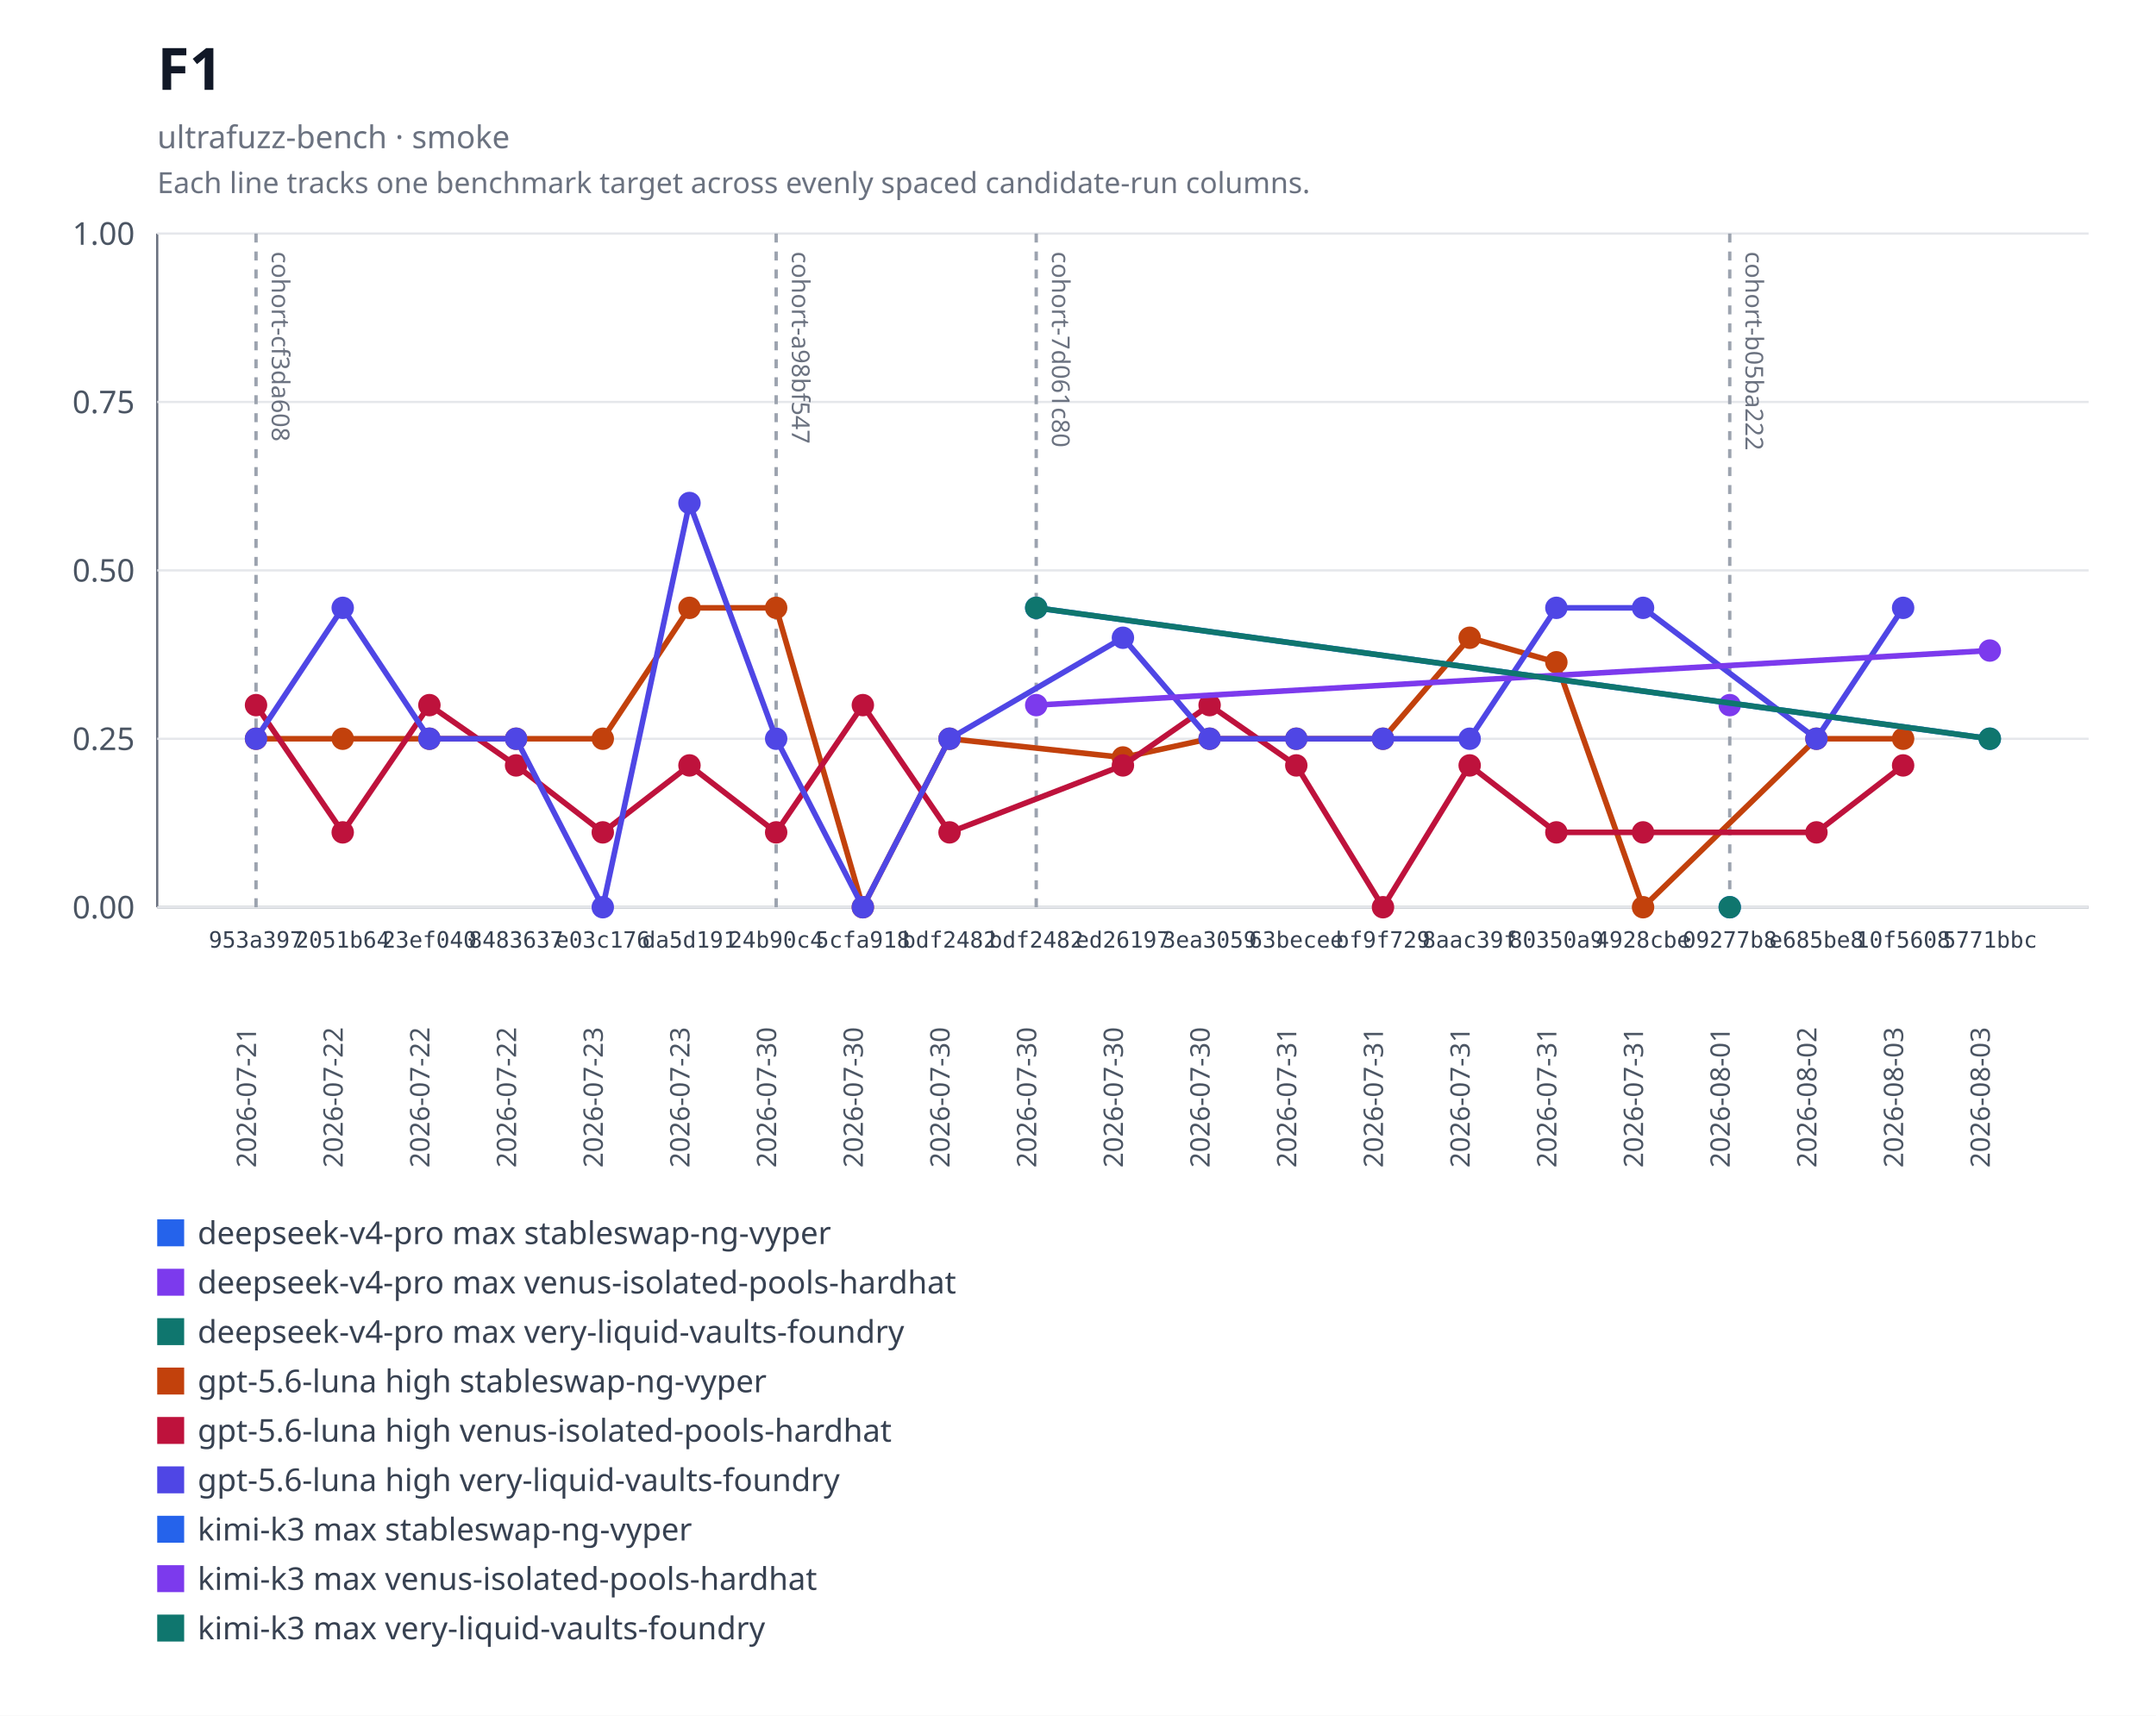
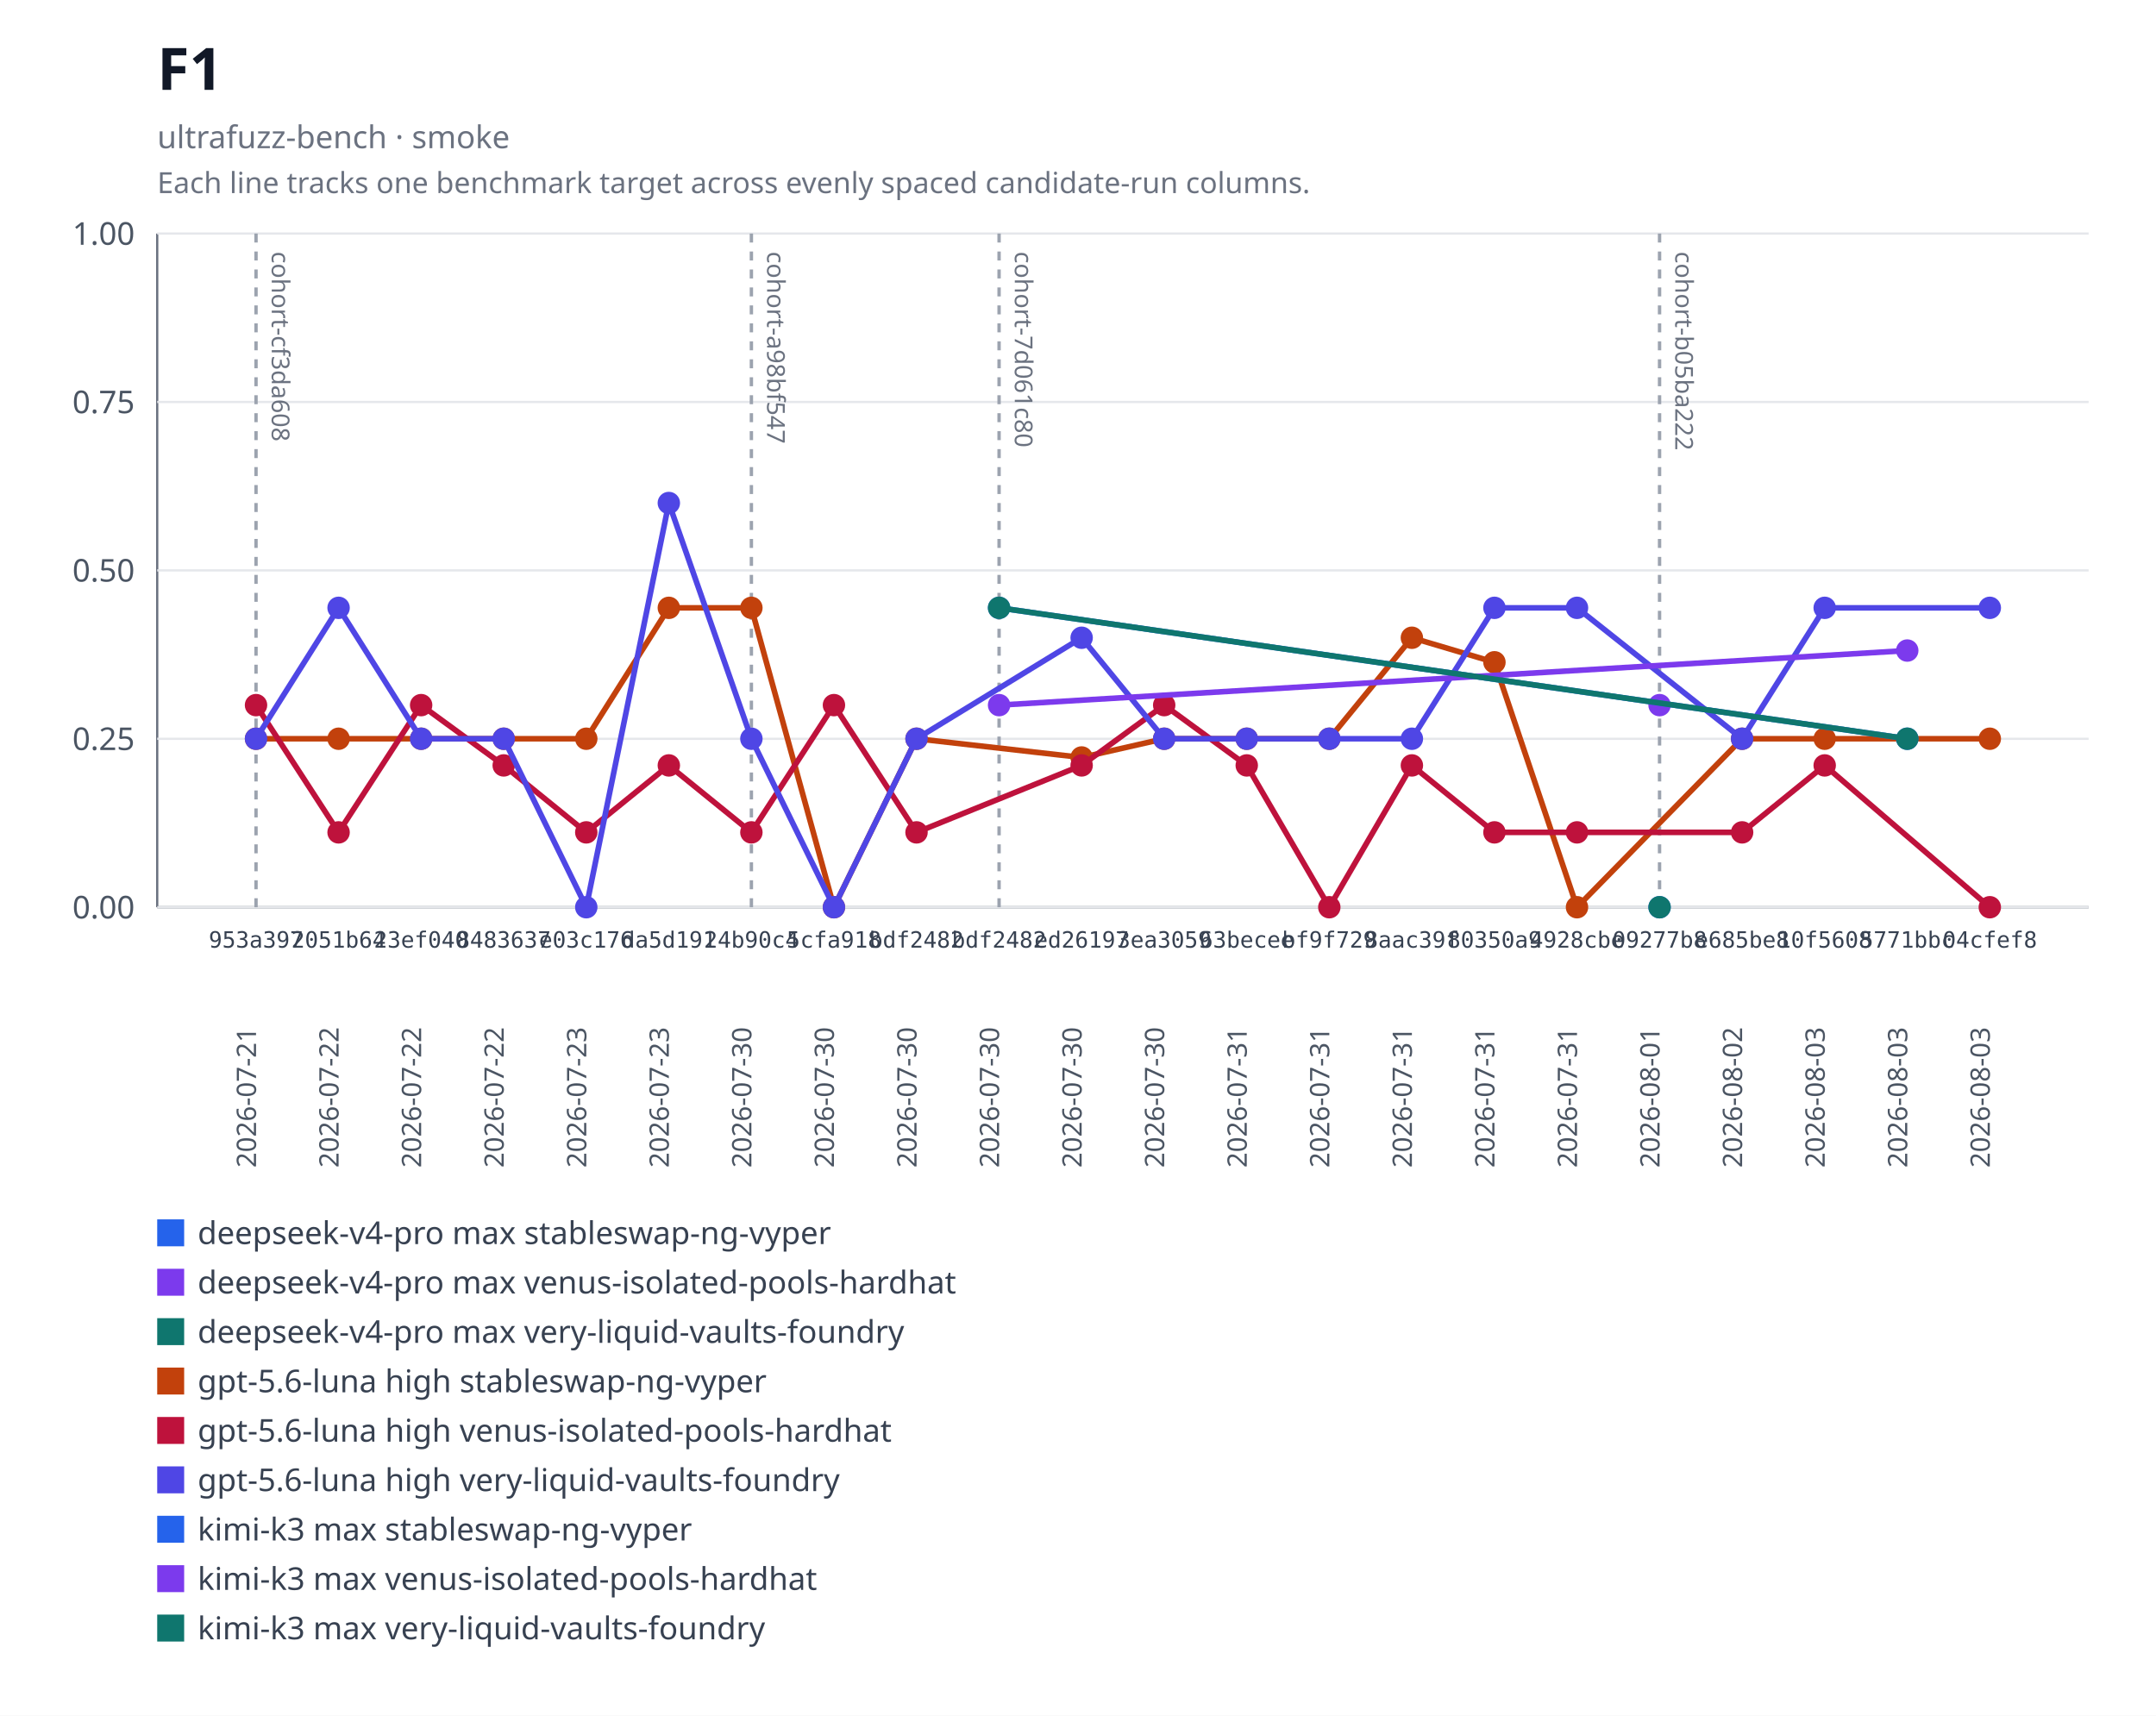
<svg xmlns="http://www.w3.org/2000/svg" xmlns:xlink="http://www.w3.org/1999/xlink" width="960" height="764" viewBox="0 0 960 764" role="img" aria-labelledby="title desc">
  <rect width="960" height="764" fill="#ffffff" />
  <text x="70" y="40" font-family="system-ui, sans-serif" font-size="26" font-weight="600" fill="#111827">F1</text>
  <text x="70" y="66" font-family="system-ui, sans-serif" font-size="14" fill="#6b7280">ultrafuzz-bench · smoke</text>
  <text x="70" y="86" font-family="system-ui, sans-serif" font-size="13" fill="#6b7280">Each line tracks one benchmark target across evenly spaced candidate-run columns.</text>
  <line x1="70" y1="104" x2="70" y2="404" stroke="#6b7280" />
  <line x1="70" y1="404" x2="930" y2="404" stroke="#6b7280" />
  <line x1="70" y1="404" x2="930" y2="404" stroke="#e5e7eb" />
  <text x="60" y="409" text-anchor="end" font-family="system-ui, sans-serif" font-size="14" fill="#4b5563">0.00</text>
  <line x1="70" y1="329" x2="930" y2="329" stroke="#e5e7eb" />
  <text x="60" y="334" text-anchor="end" font-family="system-ui, sans-serif" font-size="14" fill="#4b5563">0.25</text>
  <line x1="70" y1="254" x2="930" y2="254" stroke="#e5e7eb" />
  <text x="60" y="259" text-anchor="end" font-family="system-ui, sans-serif" font-size="14" fill="#4b5563">0.50</text>
  <line x1="70" y1="179" x2="930" y2="179" stroke="#e5e7eb" />
  <text x="60" y="184" text-anchor="end" font-family="system-ui, sans-serif" font-size="14" fill="#4b5563">0.75</text>
  <line x1="70" y1="104" x2="930" y2="104" stroke="#e5e7eb" />
  <text x="60" y="109" text-anchor="end" font-family="system-ui, sans-serif" font-size="14" fill="#4b5563">1.00</text>
  <g data-lineage-marker="cohort-cf3da608">
    <line x1="114" y1="104" x2="114" y2="404" stroke="#9ca3af" stroke-width="1.5" stroke-dasharray="4 4" />
    <text transform="translate(121,112) rotate(90)" text-anchor="start" font-family="system-ui, sans-serif" font-size="11" fill="#6b7280">cohort-cf3da608</text>
  </g>
  <g data-lineage-marker="cohort-a98bf547">
-     <line x1="345.6" y1="104" x2="345.6" y2="404" stroke="#9ca3af" stroke-width="1.5" stroke-dasharray="4 4" />
-     <text transform="translate(352.6,112) rotate(90)" text-anchor="start" font-family="system-ui, sans-serif" font-size="11" fill="#6b7280">cohort-a98bf547</text>
+     <line x1="334.57" y1="104" x2="334.57" y2="404" stroke="#9ca3af" stroke-width="1.5" stroke-dasharray="4 4" />
+     <text transform="translate(341.57,112) rotate(90)" text-anchor="start" font-family="system-ui, sans-serif" font-size="11" fill="#6b7280">cohort-a98bf547</text>
  </g>
  <g data-lineage-marker="cohort-7d061c80">
-     <line x1="461.4" y1="104" x2="461.4" y2="404" stroke="#9ca3af" stroke-width="1.5" stroke-dasharray="4 4" />
-     <text transform="translate(468.4,112) rotate(90)" text-anchor="start" font-family="system-ui, sans-serif" font-size="11" fill="#6b7280">cohort-7d061c80</text>
+     <line x1="444.86" y1="104" x2="444.86" y2="404" stroke="#9ca3af" stroke-width="1.5" stroke-dasharray="4 4" />
+     <text transform="translate(451.86,112) rotate(90)" text-anchor="start" font-family="system-ui, sans-serif" font-size="11" fill="#6b7280">cohort-7d061c80</text>
  </g>
  <g data-lineage-marker="cohort-b05ba222">
-     <line x1="770.2" y1="104" x2="770.2" y2="404" stroke="#9ca3af" stroke-width="1.5" stroke-dasharray="4 4" />
-     <text transform="translate(777.2,112) rotate(90)" text-anchor="start" font-family="system-ui, sans-serif" font-size="11" fill="#6b7280">cohort-b05ba222</text>
+     <line x1="738.95" y1="104" x2="738.95" y2="404" stroke="#9ca3af" stroke-width="1.5" stroke-dasharray="4 4" />
+     <text transform="translate(745.95,112) rotate(90)" text-anchor="start" font-family="system-ui, sans-serif" font-size="11" fill="#6b7280">cohort-b05ba222</text>
  </g>
  <a href="https://github.com/monad-developers/ultrafuzz/commit/09277b81397d06cf697403a863c8f29f4e2320b9" xlink:href="https://github.com/monad-developers/ultrafuzz/commit/09277b81397d06cf697403a863c8f29f4e2320b9">
-     <circle cx="770.2" cy="404" r="5" fill="#2563eb" />
+     <circle cx="738.95" cy="404" r="5" fill="#2563eb" />
  </a>
  <a href="https://github.com/monad-developers/ultrafuzz/commit/09277b81397d06cf697403a863c8f29f4e2320b9" xlink:href="https://github.com/monad-developers/ultrafuzz/commit/09277b81397d06cf697403a863c8f29f4e2320b9">
-     <circle cx="770.2" cy="314" r="5" fill="#7c3aed" />
+     <circle cx="738.95" cy="314" r="5" fill="#7c3aed" />
  </a>
  <a href="https://github.com/monad-developers/ultrafuzz/commit/09277b81397d06cf697403a863c8f29f4e2320b9" xlink:href="https://github.com/monad-developers/ultrafuzz/commit/09277b81397d06cf697403a863c8f29f4e2320b9">
-     <circle cx="770.2" cy="404" r="5" fill="#0f766e" />
-   </a>
-   <polyline fill="none" stroke="#c2410c" stroke-width="2.5" points="114,328.97 152.6,328.97 191.2,328.97 229.8,328.97 268.4,328.97 307,270.68 345.6,270.68 384.2,404 422.8,328.97 500,337.31 538.6,328.97 577.2,328.97 615.8,328.97 654.4,284 693,294.92 731.6,404 808.8,328.97 847.4,328.97" />
+     <circle cx="738.95" cy="404" r="5" fill="#0f766e" />
+   </a>
+   <polyline fill="none" stroke="#c2410c" stroke-width="2.5" points="114,328.97 150.76,328.97 187.52,328.97 224.29,328.97 261.05,328.97 297.81,270.68 334.57,270.68 371.33,404 408.1,328.97 481.62,337.31 518.38,328.97 555.14,328.97 591.9,328.97 628.67,284 665.43,294.92 702.19,404 775.71,328.97 812.48,328.97 886,328.97" />
  <a href="https://github.com/monad-developers/ultrafuzz/commit/953a397a860307d3061eef2cad69c80d09ef20f5" xlink:href="https://github.com/monad-developers/ultrafuzz/commit/953a397a860307d3061eef2cad69c80d09ef20f5">
    <circle cx="114" cy="328.97" r="5" fill="#c2410c" />
  </a>
  <a href="https://github.com/monad-developers/ultrafuzz/commit/2051b642d9e31e9402ce1ec8a00b70cc27801f16" xlink:href="https://github.com/monad-developers/ultrafuzz/commit/2051b642d9e31e9402ce1ec8a00b70cc27801f16">
-     <circle cx="152.6" cy="328.97" r="5" fill="#c2410c" />
+     <circle cx="150.76" cy="328.97" r="5" fill="#c2410c" />
  </a>
  <a href="https://github.com/monad-developers/ultrafuzz/commit/23ef040e5ad66603354e3395f7eac77df9b76f06" xlink:href="https://github.com/monad-developers/ultrafuzz/commit/23ef040e5ad66603354e3395f7eac77df9b76f06">
-     <circle cx="191.2" cy="328.97" r="5" fill="#c2410c" />
+     <circle cx="187.52" cy="328.97" r="5" fill="#c2410c" />
  </a>
  <a href="https://github.com/monad-developers/ultrafuzz/commit/84836379f09e6e84ff0da059f7e26a2a38e4cc98" xlink:href="https://github.com/monad-developers/ultrafuzz/commit/84836379f09e6e84ff0da059f7e26a2a38e4cc98">
-     <circle cx="229.8" cy="328.97" r="5" fill="#c2410c" />
+     <circle cx="224.29" cy="328.97" r="5" fill="#c2410c" />
  </a>
  <a href="https://github.com/monad-developers/ultrafuzz/commit/e03c176587f695fe711b8123f88c2cbbcfca36af" xlink:href="https://github.com/monad-developers/ultrafuzz/commit/e03c176587f695fe711b8123f88c2cbbcfca36af">
-     <circle cx="268.4" cy="328.97" r="5" fill="#c2410c" />
+     <circle cx="261.05" cy="328.97" r="5" fill="#c2410c" />
  </a>
  <a href="https://github.com/monad-developers/ultrafuzz/commit/da5d191b03f61b4e07149c10d29bbd7542511889" xlink:href="https://github.com/monad-developers/ultrafuzz/commit/da5d191b03f61b4e07149c10d29bbd7542511889">
-     <circle cx="307" cy="270.68" r="5" fill="#c2410c" />
+     <circle cx="297.81" cy="270.68" r="5" fill="#c2410c" />
  </a>
  <a href="https://github.com/monad-developers/ultrafuzz/commit/24b90c4d2a03ece561b3b1b988cfa2508c088013" xlink:href="https://github.com/monad-developers/ultrafuzz/commit/24b90c4d2a03ece561b3b1b988cfa2508c088013">
-     <circle cx="345.6" cy="270.68" r="5" fill="#c2410c" />
+     <circle cx="334.57" cy="270.68" r="5" fill="#c2410c" />
  </a>
  <a href="https://github.com/monad-developers/ultrafuzz/commit/5cfa918db7448aeb92b6b8aa66f687a9359b71e6" xlink:href="https://github.com/monad-developers/ultrafuzz/commit/5cfa918db7448aeb92b6b8aa66f687a9359b71e6">
-     <circle cx="384.2" cy="404" r="5" fill="#c2410c" />
-   </a>
-   <a href="https://github.com/monad-developers/ultrafuzz/commit/bdf2482db2ad359aa9b48775e73206fa37f32278" xlink:href="https://github.com/monad-developers/ultrafuzz/commit/bdf2482db2ad359aa9b48775e73206fa37f32278">
-     <circle cx="422.8" cy="328.97" r="5" fill="#c2410c" />
+     <circle cx="371.33" cy="404" r="5" fill="#c2410c" />
+   </a>
+   <a href="https://github.com/monad-developers/ultrafuzz/commit/bdf2482db2ad359aa9b48775e73206fa37f32278" xlink:href="https://github.com/monad-developers/ultrafuzz/commit/bdf2482db2ad359aa9b48775e73206fa37f32278">
+     <circle cx="408.1" cy="328.97" r="5" fill="#c2410c" />
  </a>
  <a href="https://github.com/monad-developers/ultrafuzz/commit/ed26197c6c6cf5c7d21e35b9f2c9f5cb85fcac8e" xlink:href="https://github.com/monad-developers/ultrafuzz/commit/ed26197c6c6cf5c7d21e35b9f2c9f5cb85fcac8e">
-     <circle cx="500" cy="337.31" r="5" fill="#c2410c" />
+     <circle cx="481.62" cy="337.31" r="5" fill="#c2410c" />
  </a>
  <a href="https://github.com/monad-developers/ultrafuzz/commit/3ea30591805bdb0dda96ae56efa08419e7b4a506" xlink:href="https://github.com/monad-developers/ultrafuzz/commit/3ea30591805bdb0dda96ae56efa08419e7b4a506">
-     <circle cx="538.6" cy="328.97" r="5" fill="#c2410c" />
+     <circle cx="518.38" cy="328.97" r="5" fill="#c2410c" />
  </a>
  <a href="https://github.com/monad-developers/ultrafuzz/commit/63becee294476e3e750a79163c01634138b94282" xlink:href="https://github.com/monad-developers/ultrafuzz/commit/63becee294476e3e750a79163c01634138b94282">
-     <circle cx="577.2" cy="328.97" r="5" fill="#c2410c" />
+     <circle cx="555.14" cy="328.97" r="5" fill="#c2410c" />
  </a>
  <a href="https://github.com/monad-developers/ultrafuzz/commit/bf9f729656bd4d2b0e8860c560cc3a1716a3dca0" xlink:href="https://github.com/monad-developers/ultrafuzz/commit/bf9f729656bd4d2b0e8860c560cc3a1716a3dca0">
-     <circle cx="615.8" cy="328.97" r="5" fill="#c2410c" />
+     <circle cx="591.9" cy="328.97" r="5" fill="#c2410c" />
  </a>
  <a href="https://github.com/monad-developers/ultrafuzz/commit/8aac39f661655f98f6e9ba2be71c079d650e2223" xlink:href="https://github.com/monad-developers/ultrafuzz/commit/8aac39f661655f98f6e9ba2be71c079d650e2223">
-     <circle cx="654.4" cy="284" r="5" fill="#c2410c" />
+     <circle cx="628.67" cy="284" r="5" fill="#c2410c" />
  </a>
  <a href="https://github.com/monad-developers/ultrafuzz/commit/80350a94d72cb12c6e22427fcc925ba21777a309" xlink:href="https://github.com/monad-developers/ultrafuzz/commit/80350a94d72cb12c6e22427fcc925ba21777a309">
-     <circle cx="693" cy="294.92" r="5" fill="#c2410c" />
+     <circle cx="665.43" cy="294.92" r="5" fill="#c2410c" />
  </a>
  <a href="https://github.com/monad-developers/ultrafuzz/commit/4928cbe154027060b4b9d9e63e9414a6a0547022" xlink:href="https://github.com/monad-developers/ultrafuzz/commit/4928cbe154027060b4b9d9e63e9414a6a0547022">
-     <circle cx="731.6" cy="404" r="5" fill="#c2410c" />
+     <circle cx="702.19" cy="404" r="5" fill="#c2410c" />
  </a>
  <a href="https://github.com/monad-developers/ultrafuzz/commit/e685be803fb66b20e1a95861e825977bfb44688d" xlink:href="https://github.com/monad-developers/ultrafuzz/commit/e685be803fb66b20e1a95861e825977bfb44688d">
-     <circle cx="808.8" cy="328.97" r="5" fill="#c2410c" />
+     <circle cx="775.71" cy="328.97" r="5" fill="#c2410c" />
  </a>
  <a href="https://github.com/monad-developers/ultrafuzz/commit/10f56085d502872dc4bea66c9101053c73eced29" xlink:href="https://github.com/monad-developers/ultrafuzz/commit/10f56085d502872dc4bea66c9101053c73eced29">
-     <circle cx="847.4" cy="328.97" r="5" fill="#c2410c" />
-   </a>
-   <polyline fill="none" stroke="#be123c" stroke-width="2.5" points="114,314 152.6,370.67 191.2,314 229.8,340.85 268.4,370.67 307,340.85 345.6,370.67 384.2,314 422.8,370.67 500,340.85 538.6,314 577.2,340.85 615.8,404 654.4,340.85 693,370.67 731.6,370.67 808.8,370.67 847.4,340.85" />
+     <circle cx="812.48" cy="328.97" r="5" fill="#c2410c" />
+   </a>
+   <a href="https://github.com/monad-developers/ultrafuzz/commit/04cfef8eedde6e7fe64ecb1d661c3f1555ac8edf" xlink:href="https://github.com/monad-developers/ultrafuzz/commit/04cfef8eedde6e7fe64ecb1d661c3f1555ac8edf">
+     <circle cx="886" cy="328.97" r="5" fill="#c2410c" />
+   </a>
+   <polyline fill="none" stroke="#be123c" stroke-width="2.5" points="114,314 150.76,370.67 187.52,314 224.29,340.85 261.05,370.67 297.81,340.85 334.57,370.67 371.33,314 408.1,370.67 481.62,340.85 518.38,314 555.14,340.85 591.9,404 628.67,340.85 665.43,370.67 702.19,370.67 775.71,370.67 812.48,340.85 886,404" />
  <a href="https://github.com/monad-developers/ultrafuzz/commit/953a397a860307d3061eef2cad69c80d09ef20f5" xlink:href="https://github.com/monad-developers/ultrafuzz/commit/953a397a860307d3061eef2cad69c80d09ef20f5">
    <circle cx="114" cy="314" r="5" fill="#be123c" />
  </a>
  <a href="https://github.com/monad-developers/ultrafuzz/commit/2051b642d9e31e9402ce1ec8a00b70cc27801f16" xlink:href="https://github.com/monad-developers/ultrafuzz/commit/2051b642d9e31e9402ce1ec8a00b70cc27801f16">
-     <circle cx="152.6" cy="370.67" r="5" fill="#be123c" />
+     <circle cx="150.76" cy="370.67" r="5" fill="#be123c" />
  </a>
  <a href="https://github.com/monad-developers/ultrafuzz/commit/23ef040e5ad66603354e3395f7eac77df9b76f06" xlink:href="https://github.com/monad-developers/ultrafuzz/commit/23ef040e5ad66603354e3395f7eac77df9b76f06">
-     <circle cx="191.2" cy="314" r="5" fill="#be123c" />
+     <circle cx="187.52" cy="314" r="5" fill="#be123c" />
  </a>
  <a href="https://github.com/monad-developers/ultrafuzz/commit/84836379f09e6e84ff0da059f7e26a2a38e4cc98" xlink:href="https://github.com/monad-developers/ultrafuzz/commit/84836379f09e6e84ff0da059f7e26a2a38e4cc98">
-     <circle cx="229.8" cy="340.85" r="5" fill="#be123c" />
+     <circle cx="224.29" cy="340.85" r="5" fill="#be123c" />
  </a>
  <a href="https://github.com/monad-developers/ultrafuzz/commit/e03c176587f695fe711b8123f88c2cbbcfca36af" xlink:href="https://github.com/monad-developers/ultrafuzz/commit/e03c176587f695fe711b8123f88c2cbbcfca36af">
-     <circle cx="268.4" cy="370.67" r="5" fill="#be123c" />
+     <circle cx="261.05" cy="370.67" r="5" fill="#be123c" />
  </a>
  <a href="https://github.com/monad-developers/ultrafuzz/commit/da5d191b03f61b4e07149c10d29bbd7542511889" xlink:href="https://github.com/monad-developers/ultrafuzz/commit/da5d191b03f61b4e07149c10d29bbd7542511889">
-     <circle cx="307" cy="340.85" r="5" fill="#be123c" />
+     <circle cx="297.81" cy="340.85" r="5" fill="#be123c" />
  </a>
  <a href="https://github.com/monad-developers/ultrafuzz/commit/24b90c4d2a03ece561b3b1b988cfa2508c088013" xlink:href="https://github.com/monad-developers/ultrafuzz/commit/24b90c4d2a03ece561b3b1b988cfa2508c088013">
-     <circle cx="345.6" cy="370.67" r="5" fill="#be123c" />
+     <circle cx="334.57" cy="370.67" r="5" fill="#be123c" />
  </a>
  <a href="https://github.com/monad-developers/ultrafuzz/commit/5cfa918db7448aeb92b6b8aa66f687a9359b71e6" xlink:href="https://github.com/monad-developers/ultrafuzz/commit/5cfa918db7448aeb92b6b8aa66f687a9359b71e6">
-     <circle cx="384.2" cy="314" r="5" fill="#be123c" />
-   </a>
-   <a href="https://github.com/monad-developers/ultrafuzz/commit/bdf2482db2ad359aa9b48775e73206fa37f32278" xlink:href="https://github.com/monad-developers/ultrafuzz/commit/bdf2482db2ad359aa9b48775e73206fa37f32278">
-     <circle cx="422.8" cy="370.67" r="5" fill="#be123c" />
+     <circle cx="371.33" cy="314" r="5" fill="#be123c" />
+   </a>
+   <a href="https://github.com/monad-developers/ultrafuzz/commit/bdf2482db2ad359aa9b48775e73206fa37f32278" xlink:href="https://github.com/monad-developers/ultrafuzz/commit/bdf2482db2ad359aa9b48775e73206fa37f32278">
+     <circle cx="408.1" cy="370.67" r="5" fill="#be123c" />
  </a>
  <a href="https://github.com/monad-developers/ultrafuzz/commit/ed26197c6c6cf5c7d21e35b9f2c9f5cb85fcac8e" xlink:href="https://github.com/monad-developers/ultrafuzz/commit/ed26197c6c6cf5c7d21e35b9f2c9f5cb85fcac8e">
-     <circle cx="500" cy="340.85" r="5" fill="#be123c" />
+     <circle cx="481.62" cy="340.85" r="5" fill="#be123c" />
  </a>
  <a href="https://github.com/monad-developers/ultrafuzz/commit/3ea30591805bdb0dda96ae56efa08419e7b4a506" xlink:href="https://github.com/monad-developers/ultrafuzz/commit/3ea30591805bdb0dda96ae56efa08419e7b4a506">
-     <circle cx="538.6" cy="314" r="5" fill="#be123c" />
+     <circle cx="518.38" cy="314" r="5" fill="#be123c" />
  </a>
  <a href="https://github.com/monad-developers/ultrafuzz/commit/63becee294476e3e750a79163c01634138b94282" xlink:href="https://github.com/monad-developers/ultrafuzz/commit/63becee294476e3e750a79163c01634138b94282">
-     <circle cx="577.2" cy="340.85" r="5" fill="#be123c" />
+     <circle cx="555.14" cy="340.85" r="5" fill="#be123c" />
  </a>
  <a href="https://github.com/monad-developers/ultrafuzz/commit/bf9f729656bd4d2b0e8860c560cc3a1716a3dca0" xlink:href="https://github.com/monad-developers/ultrafuzz/commit/bf9f729656bd4d2b0e8860c560cc3a1716a3dca0">
-     <circle cx="615.8" cy="404" r="5" fill="#be123c" />
+     <circle cx="591.9" cy="404" r="5" fill="#be123c" />
  </a>
  <a href="https://github.com/monad-developers/ultrafuzz/commit/8aac39f661655f98f6e9ba2be71c079d650e2223" xlink:href="https://github.com/monad-developers/ultrafuzz/commit/8aac39f661655f98f6e9ba2be71c079d650e2223">
-     <circle cx="654.4" cy="340.85" r="5" fill="#be123c" />
+     <circle cx="628.67" cy="340.85" r="5" fill="#be123c" />
  </a>
  <a href="https://github.com/monad-developers/ultrafuzz/commit/80350a94d72cb12c6e22427fcc925ba21777a309" xlink:href="https://github.com/monad-developers/ultrafuzz/commit/80350a94d72cb12c6e22427fcc925ba21777a309">
-     <circle cx="693" cy="370.67" r="5" fill="#be123c" />
+     <circle cx="665.43" cy="370.67" r="5" fill="#be123c" />
  </a>
  <a href="https://github.com/monad-developers/ultrafuzz/commit/4928cbe154027060b4b9d9e63e9414a6a0547022" xlink:href="https://github.com/monad-developers/ultrafuzz/commit/4928cbe154027060b4b9d9e63e9414a6a0547022">
-     <circle cx="731.6" cy="370.67" r="5" fill="#be123c" />
+     <circle cx="702.19" cy="370.67" r="5" fill="#be123c" />
  </a>
  <a href="https://github.com/monad-developers/ultrafuzz/commit/e685be803fb66b20e1a95861e825977bfb44688d" xlink:href="https://github.com/monad-developers/ultrafuzz/commit/e685be803fb66b20e1a95861e825977bfb44688d">
-     <circle cx="808.8" cy="370.67" r="5" fill="#be123c" />
+     <circle cx="775.71" cy="370.67" r="5" fill="#be123c" />
  </a>
  <a href="https://github.com/monad-developers/ultrafuzz/commit/10f56085d502872dc4bea66c9101053c73eced29" xlink:href="https://github.com/monad-developers/ultrafuzz/commit/10f56085d502872dc4bea66c9101053c73eced29">
-     <circle cx="847.4" cy="340.85" r="5" fill="#be123c" />
-   </a>
-   <polyline fill="none" stroke="#4f46e5" stroke-width="2.5" points="114,328.97 152.6,270.68 191.2,328.97 229.8,328.97 268.4,404 307,224 345.6,328.97 384.2,404 422.8,328.97 500,284 538.6,328.97 577.2,328.97 615.8,328.97 654.4,328.97 693,270.68 731.6,270.68 808.8,328.97 847.4,270.68" />
+     <circle cx="812.48" cy="340.85" r="5" fill="#be123c" />
+   </a>
+   <a href="https://github.com/monad-developers/ultrafuzz/commit/04cfef8eedde6e7fe64ecb1d661c3f1555ac8edf" xlink:href="https://github.com/monad-developers/ultrafuzz/commit/04cfef8eedde6e7fe64ecb1d661c3f1555ac8edf">
+     <circle cx="886" cy="404" r="5" fill="#be123c" />
+   </a>
+   <polyline fill="none" stroke="#4f46e5" stroke-width="2.5" points="114,328.97 150.76,270.68 187.52,328.97 224.29,328.97 261.05,404 297.81,224 334.57,328.97 371.33,404 408.1,328.97 481.62,284 518.38,328.97 555.14,328.97 591.9,328.97 628.67,328.97 665.43,270.68 702.19,270.68 775.71,328.97 812.48,270.68 886,270.68" />
  <a href="https://github.com/monad-developers/ultrafuzz/commit/953a397a860307d3061eef2cad69c80d09ef20f5" xlink:href="https://github.com/monad-developers/ultrafuzz/commit/953a397a860307d3061eef2cad69c80d09ef20f5">
    <circle cx="114" cy="328.97" r="5" fill="#4f46e5" />
  </a>
  <a href="https://github.com/monad-developers/ultrafuzz/commit/2051b642d9e31e9402ce1ec8a00b70cc27801f16" xlink:href="https://github.com/monad-developers/ultrafuzz/commit/2051b642d9e31e9402ce1ec8a00b70cc27801f16">
-     <circle cx="152.6" cy="270.68" r="5" fill="#4f46e5" />
+     <circle cx="150.76" cy="270.68" r="5" fill="#4f46e5" />
  </a>
  <a href="https://github.com/monad-developers/ultrafuzz/commit/23ef040e5ad66603354e3395f7eac77df9b76f06" xlink:href="https://github.com/monad-developers/ultrafuzz/commit/23ef040e5ad66603354e3395f7eac77df9b76f06">
-     <circle cx="191.2" cy="328.97" r="5" fill="#4f46e5" />
+     <circle cx="187.52" cy="328.97" r="5" fill="#4f46e5" />
  </a>
  <a href="https://github.com/monad-developers/ultrafuzz/commit/84836379f09e6e84ff0da059f7e26a2a38e4cc98" xlink:href="https://github.com/monad-developers/ultrafuzz/commit/84836379f09e6e84ff0da059f7e26a2a38e4cc98">
-     <circle cx="229.8" cy="328.97" r="5" fill="#4f46e5" />
+     <circle cx="224.29" cy="328.97" r="5" fill="#4f46e5" />
  </a>
  <a href="https://github.com/monad-developers/ultrafuzz/commit/e03c176587f695fe711b8123f88c2cbbcfca36af" xlink:href="https://github.com/monad-developers/ultrafuzz/commit/e03c176587f695fe711b8123f88c2cbbcfca36af">
-     <circle cx="268.4" cy="404" r="5" fill="#4f46e5" />
+     <circle cx="261.05" cy="404" r="5" fill="#4f46e5" />
  </a>
  <a href="https://github.com/monad-developers/ultrafuzz/commit/da5d191b03f61b4e07149c10d29bbd7542511889" xlink:href="https://github.com/monad-developers/ultrafuzz/commit/da5d191b03f61b4e07149c10d29bbd7542511889">
-     <circle cx="307" cy="224" r="5" fill="#4f46e5" />
+     <circle cx="297.81" cy="224" r="5" fill="#4f46e5" />
  </a>
  <a href="https://github.com/monad-developers/ultrafuzz/commit/24b90c4d2a03ece561b3b1b988cfa2508c088013" xlink:href="https://github.com/monad-developers/ultrafuzz/commit/24b90c4d2a03ece561b3b1b988cfa2508c088013">
-     <circle cx="345.6" cy="328.97" r="5" fill="#4f46e5" />
+     <circle cx="334.57" cy="328.97" r="5" fill="#4f46e5" />
  </a>
  <a href="https://github.com/monad-developers/ultrafuzz/commit/5cfa918db7448aeb92b6b8aa66f687a9359b71e6" xlink:href="https://github.com/monad-developers/ultrafuzz/commit/5cfa918db7448aeb92b6b8aa66f687a9359b71e6">
-     <circle cx="384.2" cy="404" r="5" fill="#4f46e5" />
-   </a>
-   <a href="https://github.com/monad-developers/ultrafuzz/commit/bdf2482db2ad359aa9b48775e73206fa37f32278" xlink:href="https://github.com/monad-developers/ultrafuzz/commit/bdf2482db2ad359aa9b48775e73206fa37f32278">
-     <circle cx="422.8" cy="328.97" r="5" fill="#4f46e5" />
+     <circle cx="371.33" cy="404" r="5" fill="#4f46e5" />
+   </a>
+   <a href="https://github.com/monad-developers/ultrafuzz/commit/bdf2482db2ad359aa9b48775e73206fa37f32278" xlink:href="https://github.com/monad-developers/ultrafuzz/commit/bdf2482db2ad359aa9b48775e73206fa37f32278">
+     <circle cx="408.1" cy="328.97" r="5" fill="#4f46e5" />
  </a>
  <a href="https://github.com/monad-developers/ultrafuzz/commit/ed26197c6c6cf5c7d21e35b9f2c9f5cb85fcac8e" xlink:href="https://github.com/monad-developers/ultrafuzz/commit/ed26197c6c6cf5c7d21e35b9f2c9f5cb85fcac8e">
-     <circle cx="500" cy="284" r="5" fill="#4f46e5" />
+     <circle cx="481.62" cy="284" r="5" fill="#4f46e5" />
  </a>
  <a href="https://github.com/monad-developers/ultrafuzz/commit/3ea30591805bdb0dda96ae56efa08419e7b4a506" xlink:href="https://github.com/monad-developers/ultrafuzz/commit/3ea30591805bdb0dda96ae56efa08419e7b4a506">
-     <circle cx="538.6" cy="328.97" r="5" fill="#4f46e5" />
+     <circle cx="518.38" cy="328.97" r="5" fill="#4f46e5" />
  </a>
  <a href="https://github.com/monad-developers/ultrafuzz/commit/63becee294476e3e750a79163c01634138b94282" xlink:href="https://github.com/monad-developers/ultrafuzz/commit/63becee294476e3e750a79163c01634138b94282">
-     <circle cx="577.2" cy="328.97" r="5" fill="#4f46e5" />
+     <circle cx="555.14" cy="328.97" r="5" fill="#4f46e5" />
  </a>
  <a href="https://github.com/monad-developers/ultrafuzz/commit/bf9f729656bd4d2b0e8860c560cc3a1716a3dca0" xlink:href="https://github.com/monad-developers/ultrafuzz/commit/bf9f729656bd4d2b0e8860c560cc3a1716a3dca0">
-     <circle cx="615.8" cy="328.97" r="5" fill="#4f46e5" />
+     <circle cx="591.9" cy="328.97" r="5" fill="#4f46e5" />
  </a>
  <a href="https://github.com/monad-developers/ultrafuzz/commit/8aac39f661655f98f6e9ba2be71c079d650e2223" xlink:href="https://github.com/monad-developers/ultrafuzz/commit/8aac39f661655f98f6e9ba2be71c079d650e2223">
-     <circle cx="654.4" cy="328.97" r="5" fill="#4f46e5" />
+     <circle cx="628.67" cy="328.97" r="5" fill="#4f46e5" />
  </a>
  <a href="https://github.com/monad-developers/ultrafuzz/commit/80350a94d72cb12c6e22427fcc925ba21777a309" xlink:href="https://github.com/monad-developers/ultrafuzz/commit/80350a94d72cb12c6e22427fcc925ba21777a309">
-     <circle cx="693" cy="270.68" r="5" fill="#4f46e5" />
+     <circle cx="665.43" cy="270.68" r="5" fill="#4f46e5" />
  </a>
  <a href="https://github.com/monad-developers/ultrafuzz/commit/4928cbe154027060b4b9d9e63e9414a6a0547022" xlink:href="https://github.com/monad-developers/ultrafuzz/commit/4928cbe154027060b4b9d9e63e9414a6a0547022">
-     <circle cx="731.6" cy="270.68" r="5" fill="#4f46e5" />
+     <circle cx="702.19" cy="270.68" r="5" fill="#4f46e5" />
  </a>
  <a href="https://github.com/monad-developers/ultrafuzz/commit/e685be803fb66b20e1a95861e825977bfb44688d" xlink:href="https://github.com/monad-developers/ultrafuzz/commit/e685be803fb66b20e1a95861e825977bfb44688d">
-     <circle cx="808.8" cy="328.97" r="5" fill="#4f46e5" />
+     <circle cx="775.71" cy="328.97" r="5" fill="#4f46e5" />
  </a>
  <a href="https://github.com/monad-developers/ultrafuzz/commit/10f56085d502872dc4bea66c9101053c73eced29" xlink:href="https://github.com/monad-developers/ultrafuzz/commit/10f56085d502872dc4bea66c9101053c73eced29">
-     <circle cx="847.4" cy="270.68" r="5" fill="#4f46e5" />
-   </a>
-   <polyline fill="none" stroke="#2563eb" stroke-width="2.5" points="461.4,270.68 886,328.97" />
-   <a href="https://github.com/monad-developers/ultrafuzz/commit/bdf2482db2ad359aa9b48775e73206fa37f32278" xlink:href="https://github.com/monad-developers/ultrafuzz/commit/bdf2482db2ad359aa9b48775e73206fa37f32278">
-     <circle cx="461.4" cy="270.68" r="5" fill="#2563eb" />
+     <circle cx="812.48" cy="270.68" r="5" fill="#4f46e5" />
+   </a>
+   <a href="https://github.com/monad-developers/ultrafuzz/commit/04cfef8eedde6e7fe64ecb1d661c3f1555ac8edf" xlink:href="https://github.com/monad-developers/ultrafuzz/commit/04cfef8eedde6e7fe64ecb1d661c3f1555ac8edf">
+     <circle cx="886" cy="270.68" r="5" fill="#4f46e5" />
+   </a>
+   <polyline fill="none" stroke="#2563eb" stroke-width="2.5" points="444.86,270.68 849.24,328.97" />
+   <a href="https://github.com/monad-developers/ultrafuzz/commit/bdf2482db2ad359aa9b48775e73206fa37f32278" xlink:href="https://github.com/monad-developers/ultrafuzz/commit/bdf2482db2ad359aa9b48775e73206fa37f32278">
+     <circle cx="444.86" cy="270.68" r="5" fill="#2563eb" />
  </a>
  <a href="https://github.com/monad-developers/ultrafuzz/commit/5771bbcb44218fd64e14580443b2502cdf11dad8" xlink:href="https://github.com/monad-developers/ultrafuzz/commit/5771bbcb44218fd64e14580443b2502cdf11dad8">
-     <circle cx="886" cy="328.97" r="5" fill="#2563eb" />
-   </a>
-   <polyline fill="none" stroke="#7c3aed" stroke-width="2.5" points="461.4,314 886,289.7" />
-   <a href="https://github.com/monad-developers/ultrafuzz/commit/bdf2482db2ad359aa9b48775e73206fa37f32278" xlink:href="https://github.com/monad-developers/ultrafuzz/commit/bdf2482db2ad359aa9b48775e73206fa37f32278">
-     <circle cx="461.4" cy="314" r="5" fill="#7c3aed" />
+     <circle cx="849.24" cy="328.97" r="5" fill="#2563eb" />
+   </a>
+   <polyline fill="none" stroke="#7c3aed" stroke-width="2.5" points="444.86,314 849.24,289.7" />
+   <a href="https://github.com/monad-developers/ultrafuzz/commit/bdf2482db2ad359aa9b48775e73206fa37f32278" xlink:href="https://github.com/monad-developers/ultrafuzz/commit/bdf2482db2ad359aa9b48775e73206fa37f32278">
+     <circle cx="444.86" cy="314" r="5" fill="#7c3aed" />
  </a>
  <a href="https://github.com/monad-developers/ultrafuzz/commit/5771bbcb44218fd64e14580443b2502cdf11dad8" xlink:href="https://github.com/monad-developers/ultrafuzz/commit/5771bbcb44218fd64e14580443b2502cdf11dad8">
-     <circle cx="886" cy="289.7" r="5" fill="#7c3aed" />
-   </a>
-   <polyline fill="none" stroke="#0f766e" stroke-width="2.5" points="461.4,270.68 886,328.97" />
-   <a href="https://github.com/monad-developers/ultrafuzz/commit/bdf2482db2ad359aa9b48775e73206fa37f32278" xlink:href="https://github.com/monad-developers/ultrafuzz/commit/bdf2482db2ad359aa9b48775e73206fa37f32278">
-     <circle cx="461.4" cy="270.68" r="5" fill="#0f766e" />
+     <circle cx="849.24" cy="289.7" r="5" fill="#7c3aed" />
+   </a>
+   <polyline fill="none" stroke="#0f766e" stroke-width="2.5" points="444.86,270.68 849.24,328.97" />
+   <a href="https://github.com/monad-developers/ultrafuzz/commit/bdf2482db2ad359aa9b48775e73206fa37f32278" xlink:href="https://github.com/monad-developers/ultrafuzz/commit/bdf2482db2ad359aa9b48775e73206fa37f32278">
+     <circle cx="444.86" cy="270.68" r="5" fill="#0f766e" />
  </a>
  <a href="https://github.com/monad-developers/ultrafuzz/commit/5771bbcb44218fd64e14580443b2502cdf11dad8" xlink:href="https://github.com/monad-developers/ultrafuzz/commit/5771bbcb44218fd64e14580443b2502cdf11dad8">
-     <circle cx="886" cy="328.97" r="5" fill="#0f766e" />
+     <circle cx="849.24" cy="328.97" r="5" fill="#0f766e" />
  </a>
  <text x="114" y="422" text-anchor="middle" font-family="ui-monospace, monospace" font-size="10" fill="#374151">953a397</text>
  <text transform="translate(114,520) rotate(-90)" text-anchor="start" font-family="system-ui, sans-serif" font-size="12" fill="#4b5563">2026-07-21</text>
-   <text x="152.6" y="422" text-anchor="middle" font-family="ui-monospace, monospace" font-size="10" fill="#374151">2051b64</text>
-   <text transform="translate(152.6,520) rotate(-90)" text-anchor="start" font-family="system-ui, sans-serif" font-size="12" fill="#4b5563">2026-07-22</text>
-   <text x="191.2" y="422" text-anchor="middle" font-family="ui-monospace, monospace" font-size="10" fill="#374151">23ef040</text>
-   <text transform="translate(191.2,520) rotate(-90)" text-anchor="start" font-family="system-ui, sans-serif" font-size="12" fill="#4b5563">2026-07-22</text>
-   <text x="229.8" y="422" text-anchor="middle" font-family="ui-monospace, monospace" font-size="10" fill="#374151">8483637</text>
-   <text transform="translate(229.8,520) rotate(-90)" text-anchor="start" font-family="system-ui, sans-serif" font-size="12" fill="#4b5563">2026-07-22</text>
-   <text x="268.4" y="422" text-anchor="middle" font-family="ui-monospace, monospace" font-size="10" fill="#374151">e03c176</text>
-   <text transform="translate(268.4,520) rotate(-90)" text-anchor="start" font-family="system-ui, sans-serif" font-size="12" fill="#4b5563">2026-07-23</text>
-   <text x="307" y="422" text-anchor="middle" font-family="ui-monospace, monospace" font-size="10" fill="#374151">da5d191</text>
-   <text transform="translate(307,520) rotate(-90)" text-anchor="start" font-family="system-ui, sans-serif" font-size="12" fill="#4b5563">2026-07-23</text>
-   <text x="345.6" y="422" text-anchor="middle" font-family="ui-monospace, monospace" font-size="10" fill="#374151">24b90c4</text>
-   <text transform="translate(345.6,520) rotate(-90)" text-anchor="start" font-family="system-ui, sans-serif" font-size="12" fill="#4b5563">2026-07-30</text>
-   <text x="384.2" y="422" text-anchor="middle" font-family="ui-monospace, monospace" font-size="10" fill="#374151">5cfa918</text>
-   <text transform="translate(384.2,520) rotate(-90)" text-anchor="start" font-family="system-ui, sans-serif" font-size="12" fill="#4b5563">2026-07-30</text>
-   <text x="422.8" y="422" text-anchor="middle" font-family="ui-monospace, monospace" font-size="10" fill="#374151">bdf2482</text>
-   <text transform="translate(422.8,520) rotate(-90)" text-anchor="start" font-family="system-ui, sans-serif" font-size="12" fill="#4b5563">2026-07-30</text>
-   <text x="461.4" y="422" text-anchor="middle" font-family="ui-monospace, monospace" font-size="10" fill="#374151">bdf2482</text>
-   <text transform="translate(461.4,520) rotate(-90)" text-anchor="start" font-family="system-ui, sans-serif" font-size="12" fill="#4b5563">2026-07-30</text>
-   <text x="500" y="422" text-anchor="middle" font-family="ui-monospace, monospace" font-size="10" fill="#374151">ed26197</text>
-   <text transform="translate(500,520) rotate(-90)" text-anchor="start" font-family="system-ui, sans-serif" font-size="12" fill="#4b5563">2026-07-30</text>
-   <text x="538.6" y="422" text-anchor="middle" font-family="ui-monospace, monospace" font-size="10" fill="#374151">3ea3059</text>
-   <text transform="translate(538.6,520) rotate(-90)" text-anchor="start" font-family="system-ui, sans-serif" font-size="12" fill="#4b5563">2026-07-30</text>
-   <text x="577.2" y="422" text-anchor="middle" font-family="ui-monospace, monospace" font-size="10" fill="#374151">63becee</text>
-   <text transform="translate(577.2,520) rotate(-90)" text-anchor="start" font-family="system-ui, sans-serif" font-size="12" fill="#4b5563">2026-07-31</text>
-   <text x="615.8" y="422" text-anchor="middle" font-family="ui-monospace, monospace" font-size="10" fill="#374151">bf9f729</text>
-   <text transform="translate(615.8,520) rotate(-90)" text-anchor="start" font-family="system-ui, sans-serif" font-size="12" fill="#4b5563">2026-07-31</text>
-   <text x="654.4" y="422" text-anchor="middle" font-family="ui-monospace, monospace" font-size="10" fill="#374151">8aac39f</text>
-   <text transform="translate(654.4,520) rotate(-90)" text-anchor="start" font-family="system-ui, sans-serif" font-size="12" fill="#4b5563">2026-07-31</text>
-   <text x="693" y="422" text-anchor="middle" font-family="ui-monospace, monospace" font-size="10" fill="#374151">80350a9</text>
-   <text transform="translate(693,520) rotate(-90)" text-anchor="start" font-family="system-ui, sans-serif" font-size="12" fill="#4b5563">2026-07-31</text>
-   <text x="731.6" y="422" text-anchor="middle" font-family="ui-monospace, monospace" font-size="10" fill="#374151">4928cbe</text>
-   <text transform="translate(731.6,520) rotate(-90)" text-anchor="start" font-family="system-ui, sans-serif" font-size="12" fill="#4b5563">2026-07-31</text>
-   <text x="770.2" y="422" text-anchor="middle" font-family="ui-monospace, monospace" font-size="10" fill="#374151">09277b8</text>
-   <text transform="translate(770.2,520) rotate(-90)" text-anchor="start" font-family="system-ui, sans-serif" font-size="12" fill="#4b5563">2026-08-01</text>
-   <text x="808.8" y="422" text-anchor="middle" font-family="ui-monospace, monospace" font-size="10" fill="#374151">e685be8</text>
-   <text transform="translate(808.8,520) rotate(-90)" text-anchor="start" font-family="system-ui, sans-serif" font-size="12" fill="#4b5563">2026-08-02</text>
-   <text x="847.4" y="422" text-anchor="middle" font-family="ui-monospace, monospace" font-size="10" fill="#374151">10f5608</text>
-   <text transform="translate(847.4,520) rotate(-90)" text-anchor="start" font-family="system-ui, sans-serif" font-size="12" fill="#4b5563">2026-08-03</text>
-   <text x="886" y="422" text-anchor="middle" font-family="ui-monospace, monospace" font-size="10" fill="#374151">5771bbc</text>
+   <text x="150.76" y="422" text-anchor="middle" font-family="ui-monospace, monospace" font-size="10" fill="#374151">2051b64</text>
+   <text transform="translate(150.76,520) rotate(-90)" text-anchor="start" font-family="system-ui, sans-serif" font-size="12" fill="#4b5563">2026-07-22</text>
+   <text x="187.52" y="422" text-anchor="middle" font-family="ui-monospace, monospace" font-size="10" fill="#374151">23ef040</text>
+   <text transform="translate(187.52,520) rotate(-90)" text-anchor="start" font-family="system-ui, sans-serif" font-size="12" fill="#4b5563">2026-07-22</text>
+   <text x="224.29" y="422" text-anchor="middle" font-family="ui-monospace, monospace" font-size="10" fill="#374151">8483637</text>
+   <text transform="translate(224.29,520) rotate(-90)" text-anchor="start" font-family="system-ui, sans-serif" font-size="12" fill="#4b5563">2026-07-22</text>
+   <text x="261.05" y="422" text-anchor="middle" font-family="ui-monospace, monospace" font-size="10" fill="#374151">e03c176</text>
+   <text transform="translate(261.05,520) rotate(-90)" text-anchor="start" font-family="system-ui, sans-serif" font-size="12" fill="#4b5563">2026-07-23</text>
+   <text x="297.81" y="422" text-anchor="middle" font-family="ui-monospace, monospace" font-size="10" fill="#374151">da5d191</text>
+   <text transform="translate(297.81,520) rotate(-90)" text-anchor="start" font-family="system-ui, sans-serif" font-size="12" fill="#4b5563">2026-07-23</text>
+   <text x="334.57" y="422" text-anchor="middle" font-family="ui-monospace, monospace" font-size="10" fill="#374151">24b90c4</text>
+   <text transform="translate(334.57,520) rotate(-90)" text-anchor="start" font-family="system-ui, sans-serif" font-size="12" fill="#4b5563">2026-07-30</text>
+   <text x="371.33" y="422" text-anchor="middle" font-family="ui-monospace, monospace" font-size="10" fill="#374151">5cfa918</text>
+   <text transform="translate(371.33,520) rotate(-90)" text-anchor="start" font-family="system-ui, sans-serif" font-size="12" fill="#4b5563">2026-07-30</text>
+   <text x="408.1" y="422" text-anchor="middle" font-family="ui-monospace, monospace" font-size="10" fill="#374151">bdf2482</text>
+   <text transform="translate(408.1,520) rotate(-90)" text-anchor="start" font-family="system-ui, sans-serif" font-size="12" fill="#4b5563">2026-07-30</text>
+   <text x="444.86" y="422" text-anchor="middle" font-family="ui-monospace, monospace" font-size="10" fill="#374151">bdf2482</text>
+   <text transform="translate(444.86,520) rotate(-90)" text-anchor="start" font-family="system-ui, sans-serif" font-size="12" fill="#4b5563">2026-07-30</text>
+   <text x="481.62" y="422" text-anchor="middle" font-family="ui-monospace, monospace" font-size="10" fill="#374151">ed26197</text>
+   <text transform="translate(481.62,520) rotate(-90)" text-anchor="start" font-family="system-ui, sans-serif" font-size="12" fill="#4b5563">2026-07-30</text>
+   <text x="518.38" y="422" text-anchor="middle" font-family="ui-monospace, monospace" font-size="10" fill="#374151">3ea3059</text>
+   <text transform="translate(518.38,520) rotate(-90)" text-anchor="start" font-family="system-ui, sans-serif" font-size="12" fill="#4b5563">2026-07-30</text>
+   <text x="555.14" y="422" text-anchor="middle" font-family="ui-monospace, monospace" font-size="10" fill="#374151">63becee</text>
+   <text transform="translate(555.14,520) rotate(-90)" text-anchor="start" font-family="system-ui, sans-serif" font-size="12" fill="#4b5563">2026-07-31</text>
+   <text x="591.9" y="422" text-anchor="middle" font-family="ui-monospace, monospace" font-size="10" fill="#374151">bf9f729</text>
+   <text transform="translate(591.9,520) rotate(-90)" text-anchor="start" font-family="system-ui, sans-serif" font-size="12" fill="#4b5563">2026-07-31</text>
+   <text x="628.67" y="422" text-anchor="middle" font-family="ui-monospace, monospace" font-size="10" fill="#374151">8aac39f</text>
+   <text transform="translate(628.67,520) rotate(-90)" text-anchor="start" font-family="system-ui, sans-serif" font-size="12" fill="#4b5563">2026-07-31</text>
+   <text x="665.43" y="422" text-anchor="middle" font-family="ui-monospace, monospace" font-size="10" fill="#374151">80350a9</text>
+   <text transform="translate(665.43,520) rotate(-90)" text-anchor="start" font-family="system-ui, sans-serif" font-size="12" fill="#4b5563">2026-07-31</text>
+   <text x="702.19" y="422" text-anchor="middle" font-family="ui-monospace, monospace" font-size="10" fill="#374151">4928cbe</text>
+   <text transform="translate(702.19,520) rotate(-90)" text-anchor="start" font-family="system-ui, sans-serif" font-size="12" fill="#4b5563">2026-07-31</text>
+   <text x="738.95" y="422" text-anchor="middle" font-family="ui-monospace, monospace" font-size="10" fill="#374151">09277b8</text>
+   <text transform="translate(738.95,520) rotate(-90)" text-anchor="start" font-family="system-ui, sans-serif" font-size="12" fill="#4b5563">2026-08-01</text>
+   <text x="775.71" y="422" text-anchor="middle" font-family="ui-monospace, monospace" font-size="10" fill="#374151">e685be8</text>
+   <text transform="translate(775.71,520) rotate(-90)" text-anchor="start" font-family="system-ui, sans-serif" font-size="12" fill="#4b5563">2026-08-02</text>
+   <text x="812.48" y="422" text-anchor="middle" font-family="ui-monospace, monospace" font-size="10" fill="#374151">10f5608</text>
+   <text transform="translate(812.48,520) rotate(-90)" text-anchor="start" font-family="system-ui, sans-serif" font-size="12" fill="#4b5563">2026-08-03</text>
+   <text x="849.24" y="422" text-anchor="middle" font-family="ui-monospace, monospace" font-size="10" fill="#374151">5771bbc</text>
+   <text transform="translate(849.24,520) rotate(-90)" text-anchor="start" font-family="system-ui, sans-serif" font-size="12" fill="#4b5563">2026-08-03</text>
+   <text x="886" y="422" text-anchor="middle" font-family="ui-monospace, monospace" font-size="10" fill="#374151">04cfef8</text>
  <text transform="translate(886,520) rotate(-90)" text-anchor="start" font-family="system-ui, sans-serif" font-size="12" fill="#4b5563">2026-08-03</text>
  <rect x="70" y="543" width="12" height="12" fill="#2563eb" />
  <text x="88" y="554" font-family="system-ui, sans-serif" font-size="14" fill="#374151">deepseek-v4-pro max stableswap-ng-vyper</text>
  <rect x="70" y="565" width="12" height="12" fill="#7c3aed" />
  <text x="88" y="576" font-family="system-ui, sans-serif" font-size="14" fill="#374151">deepseek-v4-pro max venus-isolated-pools-hardhat</text>
  <rect x="70" y="587" width="12" height="12" fill="#0f766e" />
  <text x="88" y="598" font-family="system-ui, sans-serif" font-size="14" fill="#374151">deepseek-v4-pro max very-liquid-vaults-foundry</text>
  <rect x="70" y="609" width="12" height="12" fill="#c2410c" />
  <text x="88" y="620" font-family="system-ui, sans-serif" font-size="14" fill="#374151">gpt-5.6-luna high stableswap-ng-vyper</text>
  <rect x="70" y="631" width="12" height="12" fill="#be123c" />
  <text x="88" y="642" font-family="system-ui, sans-serif" font-size="14" fill="#374151">gpt-5.6-luna high venus-isolated-pools-hardhat</text>
  <rect x="70" y="653" width="12" height="12" fill="#4f46e5" />
  <text x="88" y="664" font-family="system-ui, sans-serif" font-size="14" fill="#374151">gpt-5.6-luna high very-liquid-vaults-foundry</text>
  <rect x="70" y="675" width="12" height="12" fill="#2563eb" />
  <text x="88" y="686" font-family="system-ui, sans-serif" font-size="14" fill="#374151">kimi-k3 max stableswap-ng-vyper</text>
  <rect x="70" y="697" width="12" height="12" fill="#7c3aed" />
  <text x="88" y="708" font-family="system-ui, sans-serif" font-size="14" fill="#374151">kimi-k3 max venus-isolated-pools-hardhat</text>
  <rect x="70" y="719" width="12" height="12" fill="#0f766e" />
  <text x="88" y="730" font-family="system-ui, sans-serif" font-size="14" fill="#374151">kimi-k3 max very-liquid-vaults-foundry</text>
</svg>
